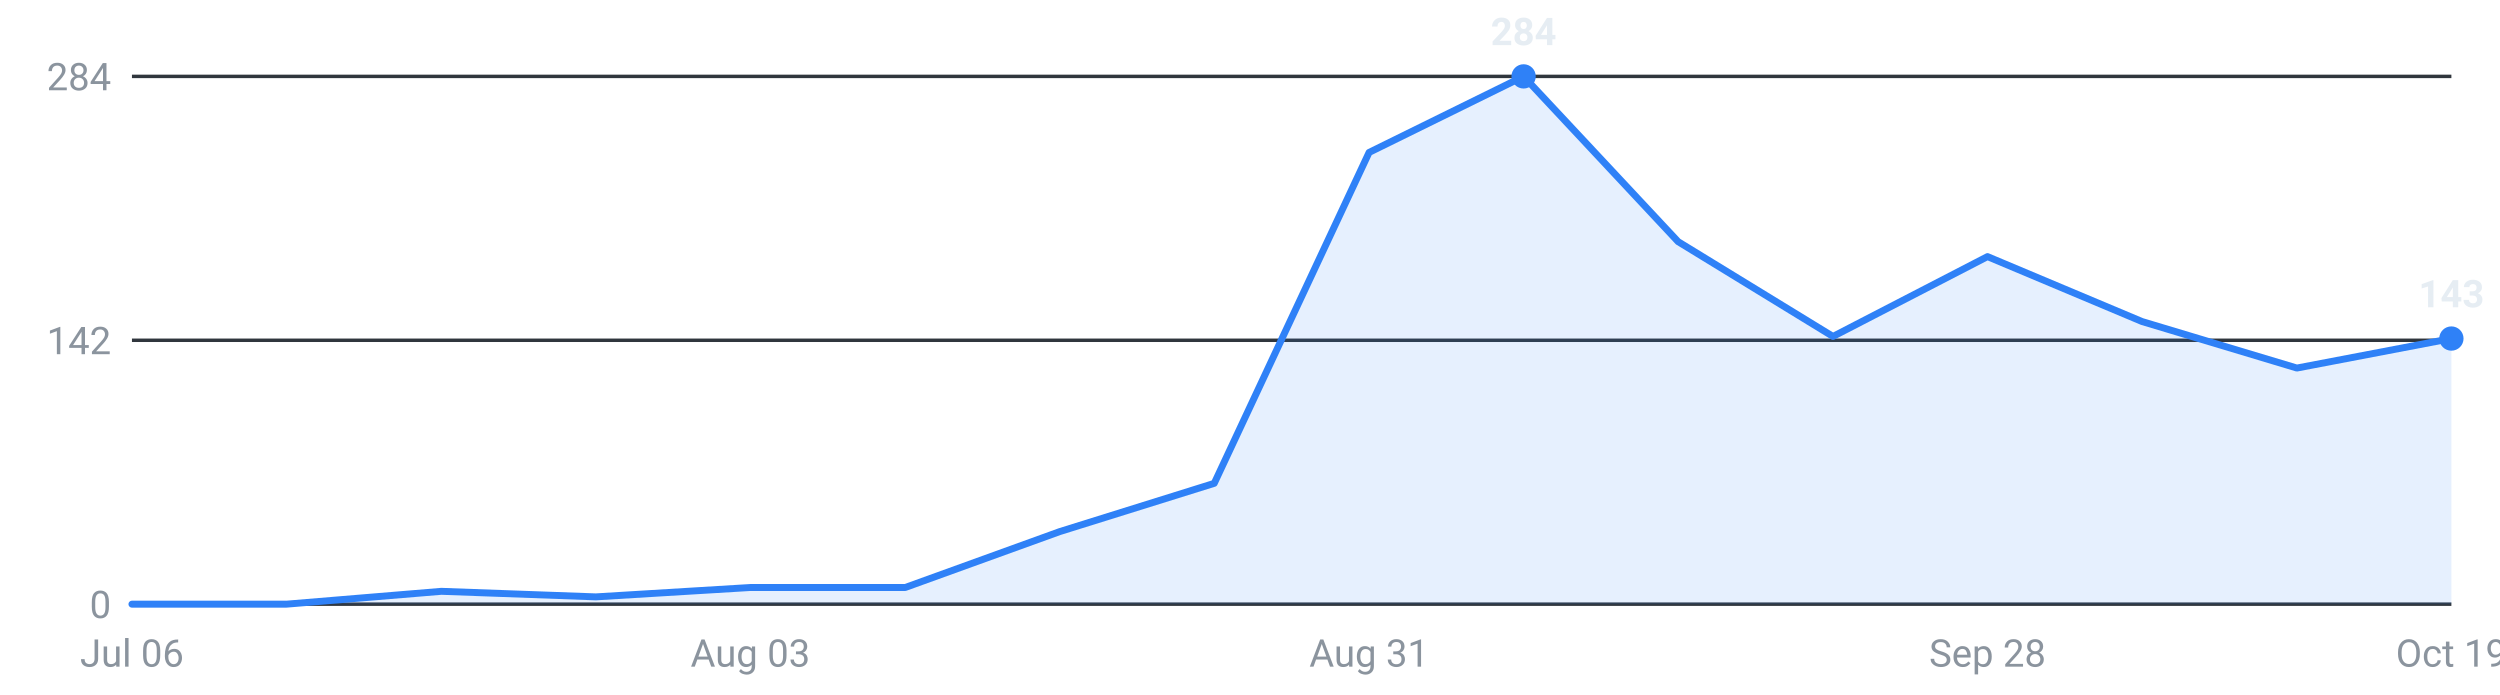
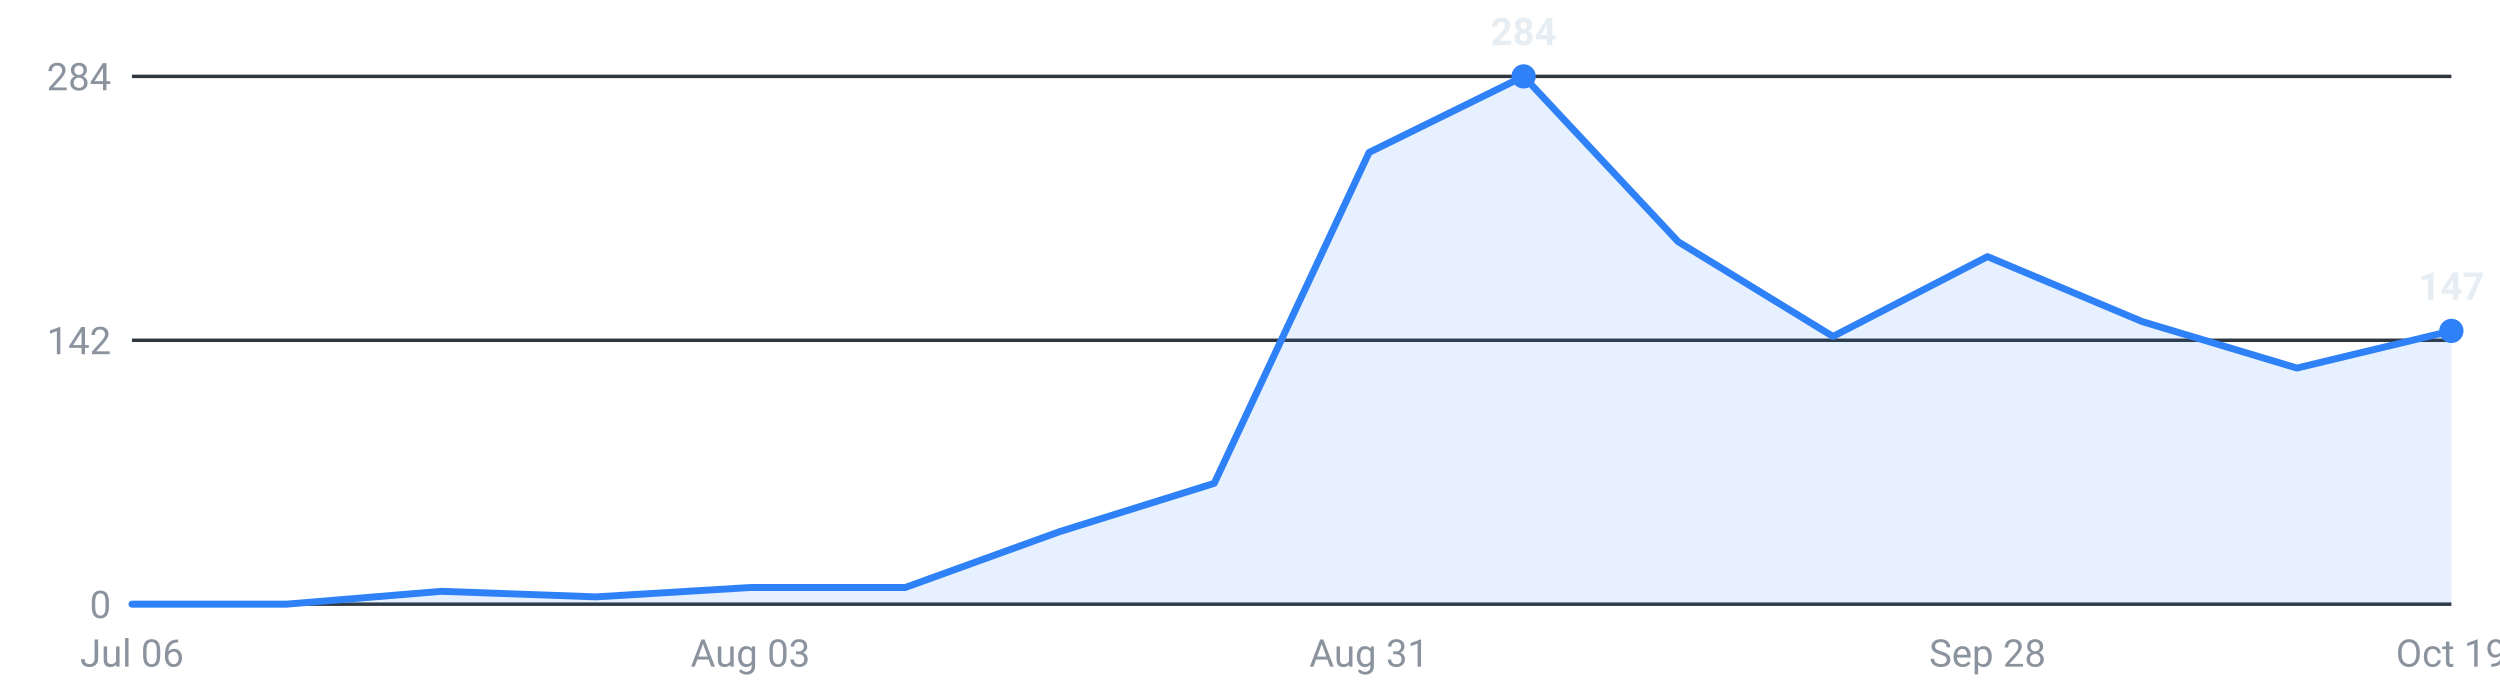
<svg xmlns="http://www.w3.org/2000/svg" viewBox="0 0 720 200" width="720" height="200" role="img" aria-label="Internships posted per week, last 16 weeks">
  <g font-family="-apple-system,Segoe UI,Roboto,sans-serif" font-size="11">
    <line x1="38" y1="174.0" x2="706" y2="174.0" stroke="#30363d" stroke-width="1" />
    <text x="32" y="178.0" text-anchor="end" fill="#8b949e">0</text>
    <line x1="38" y1="98.0" x2="706" y2="98.0" stroke="#30363d" stroke-width="1" />
    <text x="32" y="102.0" text-anchor="end" fill="#8b949e">142</text>
    <line x1="38" y1="22.0" x2="706" y2="22.0" stroke="#30363d" stroke-width="1" />
    <text x="32" y="26.0" text-anchor="end" fill="#8b949e">284</text>
-     <path d="M38.0,174 L38.0,174.0 L82.5,174.0 L127.1,170.3 L171.6,171.9 L216.1,169.2 L260.7,169.2 L305.2,153.1 L349.7,139.2 L394.3,43.9 L438.8,22.0 L483.3,69.6 L527.9,96.9 L572.4,73.9 L616.9,92.6 L661.5,106.0 L706.0,97.5 L706.0,174 Z" fill="#2f81f7" fill-opacity="0.12" />
-     <polyline points="38.0,174.0 82.5,174.0 127.1,170.3 171.6,171.9 216.1,169.2 260.7,169.2 305.2,153.1 349.7,139.2 394.3,43.9 438.8,22.0 483.3,69.6 527.9,96.9 572.4,73.9 616.9,92.6 661.5,106.0 706.0,97.5" fill="none" stroke="#2f81f7" stroke-width="2" stroke-linejoin="round" stroke-linecap="round" />
+     <path d="M38.0,174 L38.0,174.0 L82.5,174.0 L127.1,170.3 L171.6,171.9 L216.1,169.2 L260.7,169.2 L305.2,153.1 L349.7,139.2 L394.3,43.9 L438.8,22.0 L483.3,69.6 L527.9,96.9 L572.4,73.9 L616.9,92.6 L661.5,106.0 L706.0,95.3 L706.0,174 Z" fill="#2f81f7" fill-opacity="0.12" />
+     <polyline points="38.0,174.0 82.5,174.0 127.1,170.3 171.6,171.9 216.1,169.2 260.7,169.2 305.2,153.1 349.7,139.2 394.3,43.9 438.8,22.0 483.3,69.6 527.9,96.9 572.4,73.9 616.9,92.6 661.5,106.0 706.0,95.3" fill="none" stroke="#2f81f7" stroke-width="2" stroke-linejoin="round" stroke-linecap="round" />
    <circle cx="438.8" cy="22.0" r="3.5" fill="#2f81f7" />
    <text x="438.8" y="13.0" text-anchor="middle" fill="#e6edf3" font-weight="600">284</text>
-     <circle cx="706.0" cy="97.5" r="3.5" fill="#2f81f7" />
-     <text x="706.0" y="88.5" text-anchor="middle" fill="#e6edf3" font-weight="600">143</text>
+     <circle cx="706.0" cy="95.3" r="3.5" fill="#2f81f7" />
+     <text x="706.0" y="86.3" text-anchor="middle" fill="#e6edf3" font-weight="600">147</text>
    <text x="38.0" y="192" text-anchor="middle" fill="#8b949e">Jul 06</text>
    <text x="216.1" y="192" text-anchor="middle" fill="#8b949e">Aug 03</text>
    <text x="394.3" y="192" text-anchor="middle" fill="#8b949e">Aug 31</text>
    <text x="572.4" y="192" text-anchor="middle" fill="#8b949e">Sep 28</text>
    <text x="706.0" y="192" text-anchor="middle" fill="#8b949e">Oct 19</text>
  </g>
</svg>
